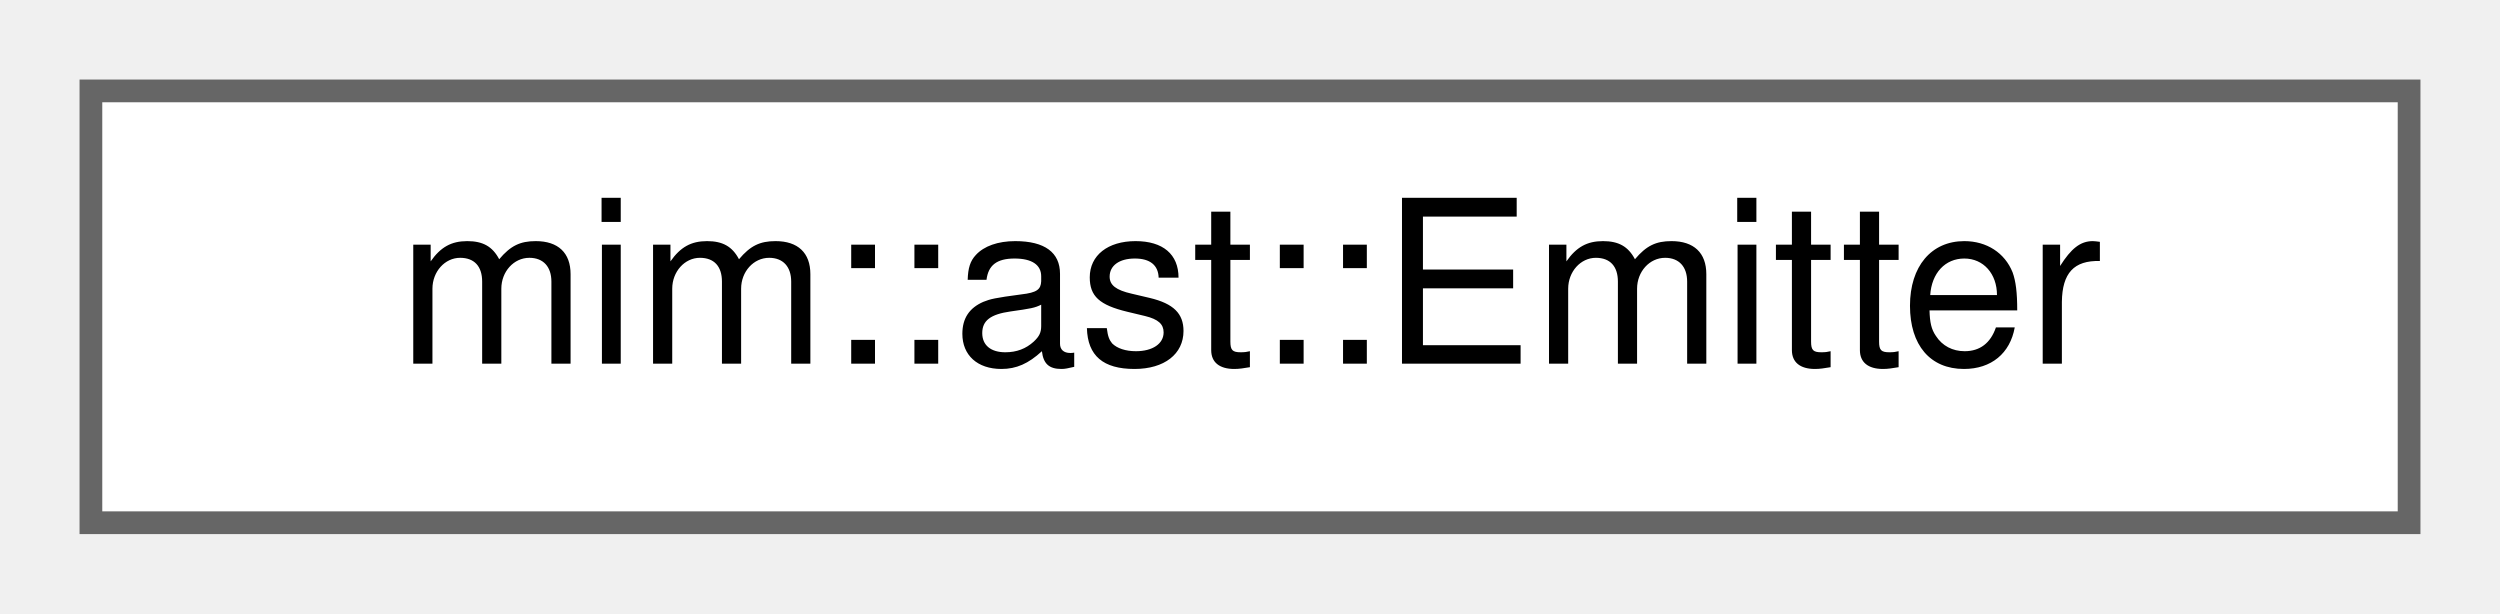
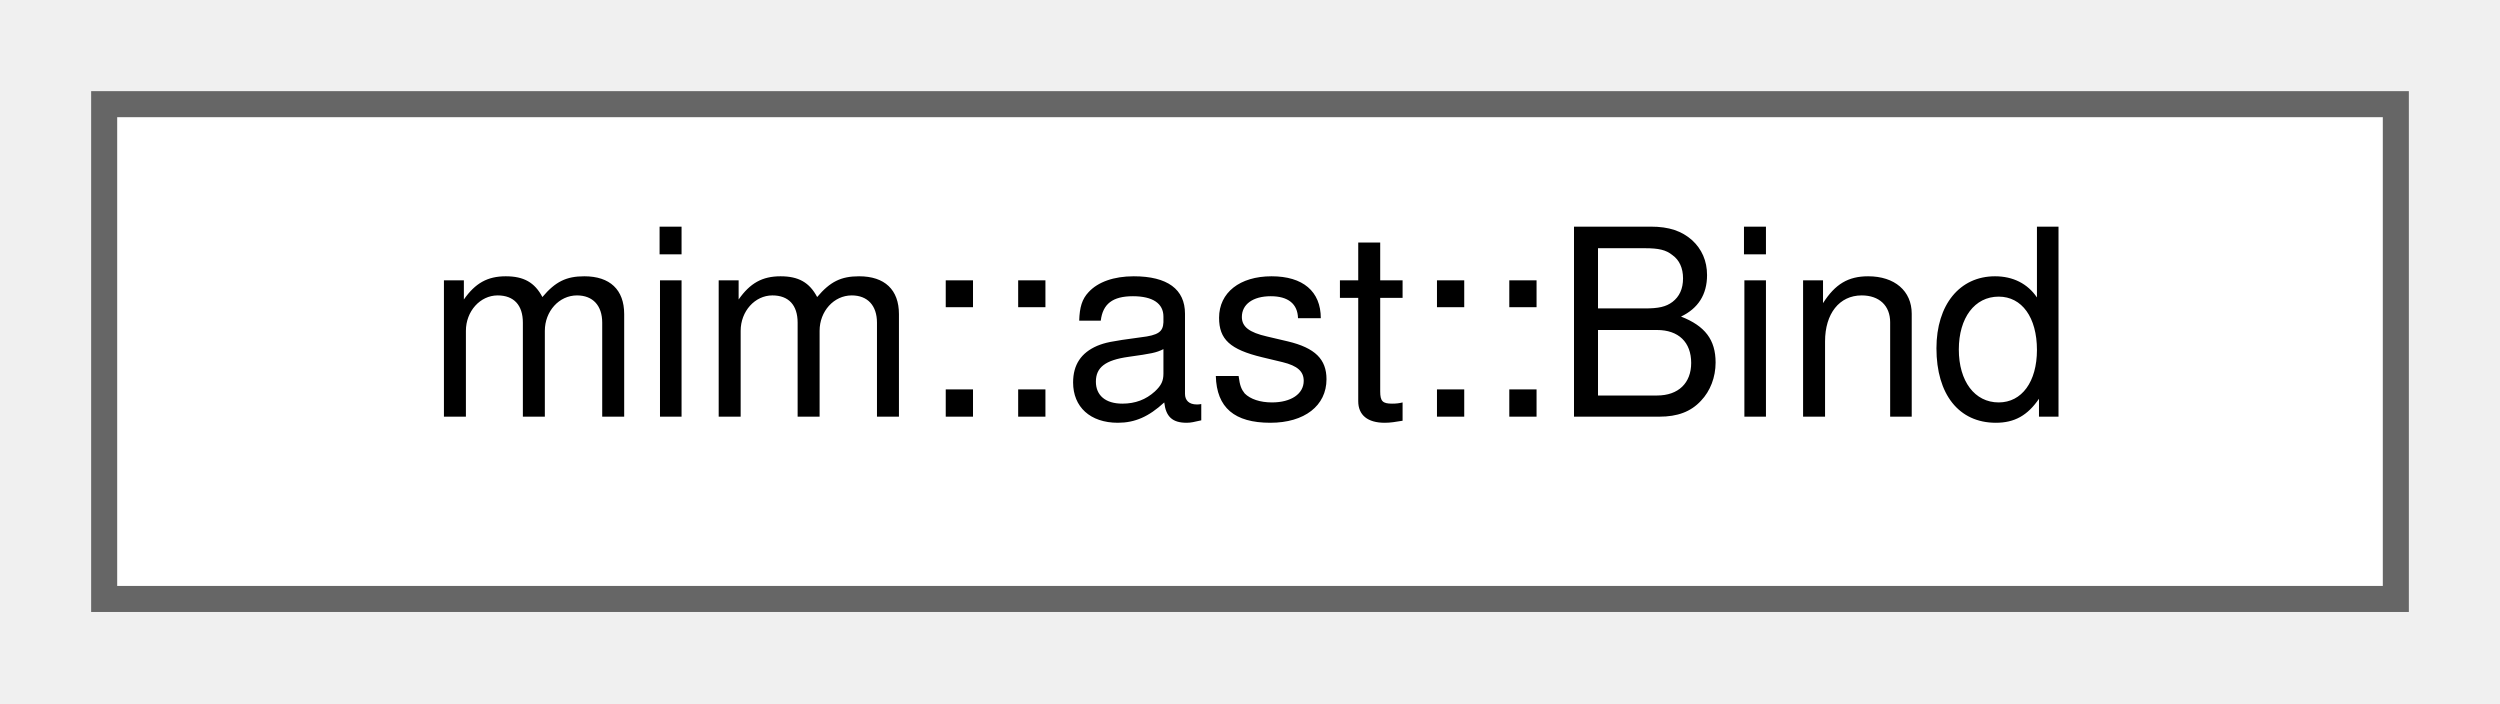
- <svg xmlns="http://www.w3.org/2000/svg" xmlns:xlink="http://www.w3.org/1999/xlink" width="110pt" height="27pt" viewBox="0.00 0.00 110.00 27.00">
+ <svg xmlns="http://www.w3.org/2000/svg" xmlns:xlink="http://www.w3.org/1999/xlink" width="96pt" height="27pt" viewBox="0.00 0.00 96.00 27.00">
  <g id="graph0" class="graph" transform="scale(1 1) rotate(0) translate(4 23)">
    <g id="Node000000" class="node">
      <g id="a_Node000000">
-         <a xlink:href="classmim_1_1ast_1_1Emitter.html" target="_top" xlink:title=" ">
-           <polygon fill="white" stroke="#666666" points="102,-19 0,-19 0,0 102,0 102,-19" />
-           <text text-anchor="middle" x="51" y="-7" font-family="Helvetica,sans-Serif" font-size="10.00">mim::ast::Emitter</text>
+         <a xlink:href="namespacemim_1_1ast.html#structmim_1_1ast_1_1Bind" target="_top" xlink:title="One name in a Scope: the Decl it introduces and the Vis of this binding.">
+           <polygon fill="white" stroke="#666666" points="88,-19 0,-19 0,0 88,0 88,-19" />
+           <text text-anchor="middle" x="44" y="-7" font-family="Helvetica,sans-Serif" font-size="10.00">mim::ast::Bind</text>
        </a>
      </g>
    </g>
  </g>
</svg>
